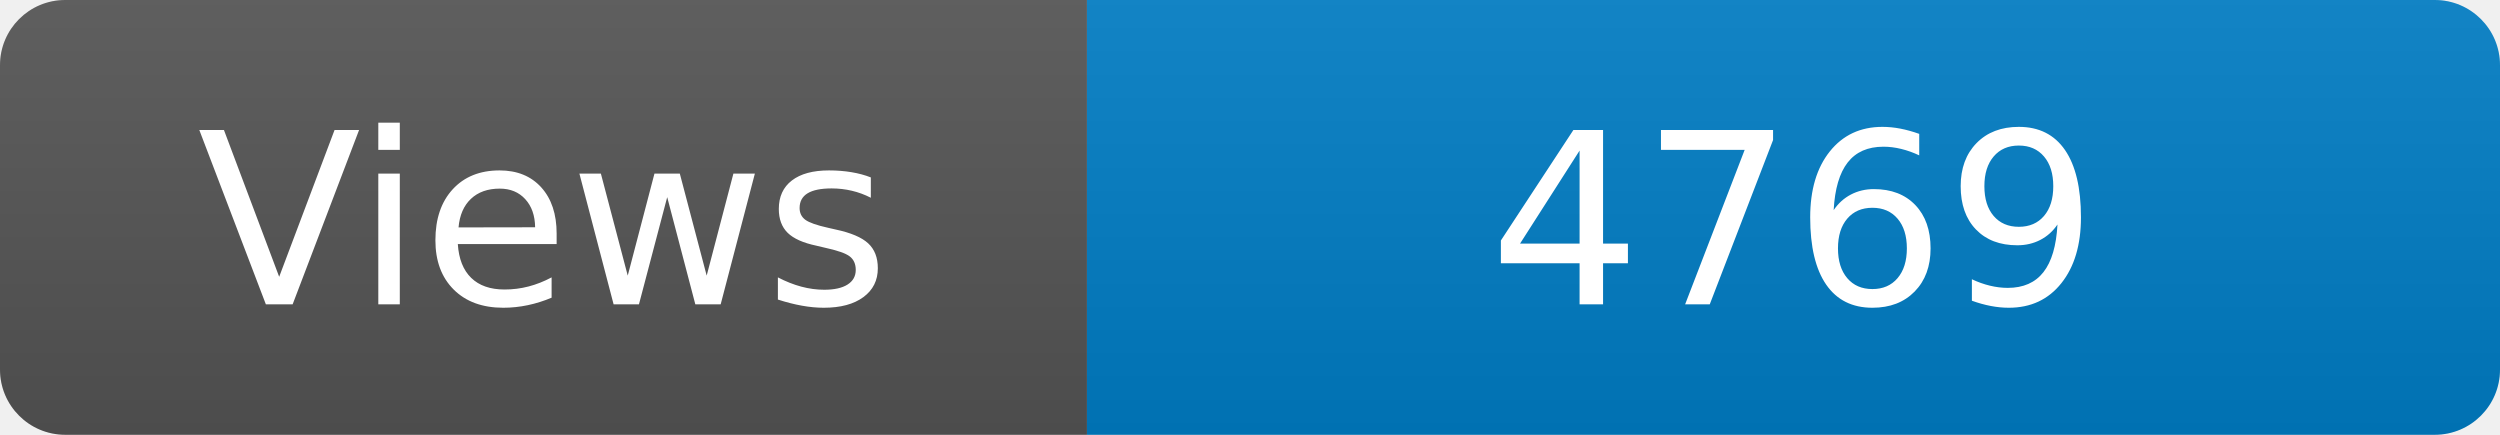
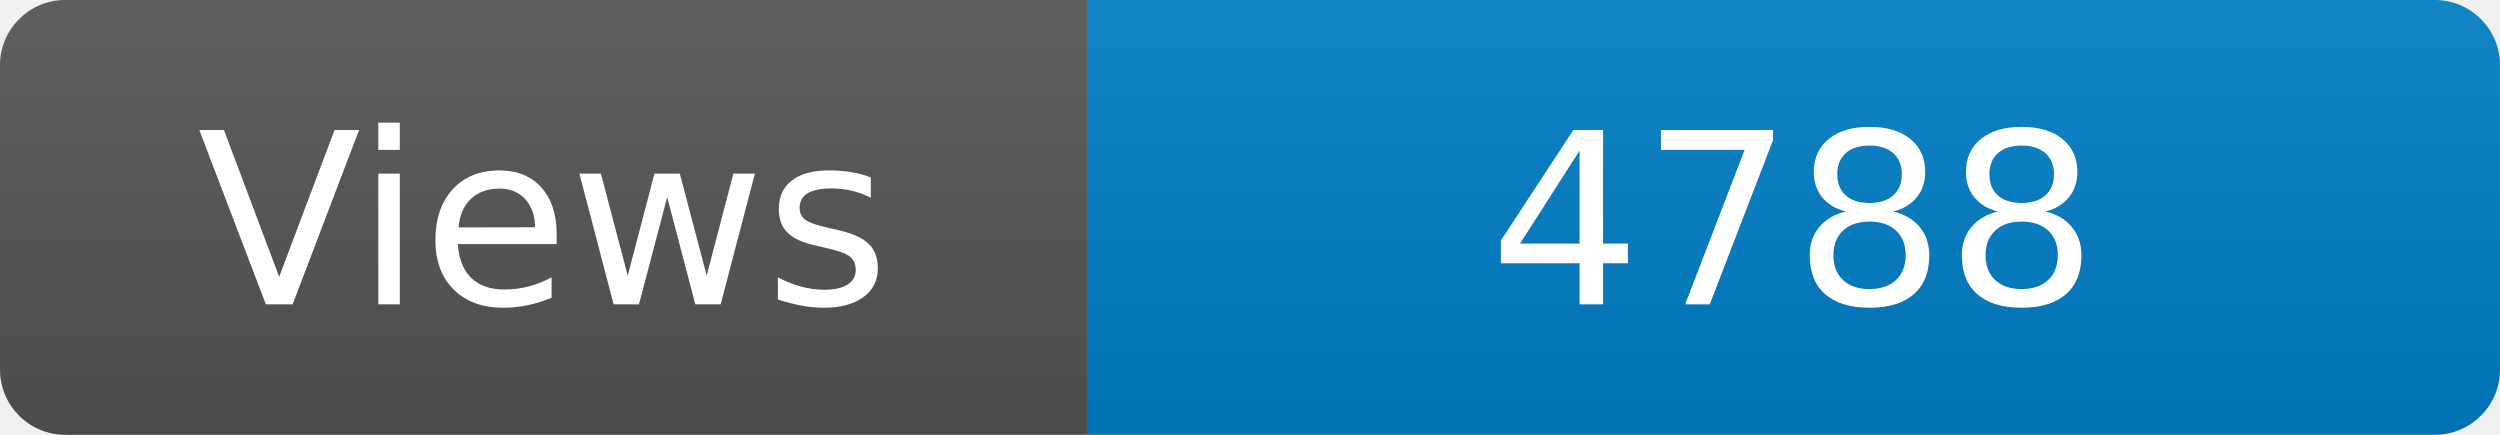
<svg xmlns="http://www.w3.org/2000/svg" width="115" height="20" role="img" aria-label="Maintained?: yes">
  <linearGradient id="s" x2="0" y2="100%">
    <stop offset="0" stop-color="#bbb" stop-opacity=".1" />
    <stop offset="1" stop-opacity=".1" />
  </linearGradient>
  <clipPath id="r">
    <rect width="115" height="20" rx="3" fill="#fff" />
  </clipPath>
  <g clip-path="url(#r)">
    <rect width="50" height="20" fill="#555" />
    <rect x="50" width="160" height="20" fill="#007ec6" />
    <rect width="115" height="20" fill="url(#s)" />
  </g>
  <g fill="#fff" text-anchor="middle" font-family="Verdana,Geneva,DejaVu Sans,sans-serif" font-size="110">
    <text x="250" y="140" transform="scale(.1)" fill="#fff">Views</text>
-     <text x="825" y="140" transform="scale(.1)" fill="#fff">4769</text>
+     <text x="825" y="140" transform="scale(.1)" fill="#fff">4788</text>
  </g>
</svg>
